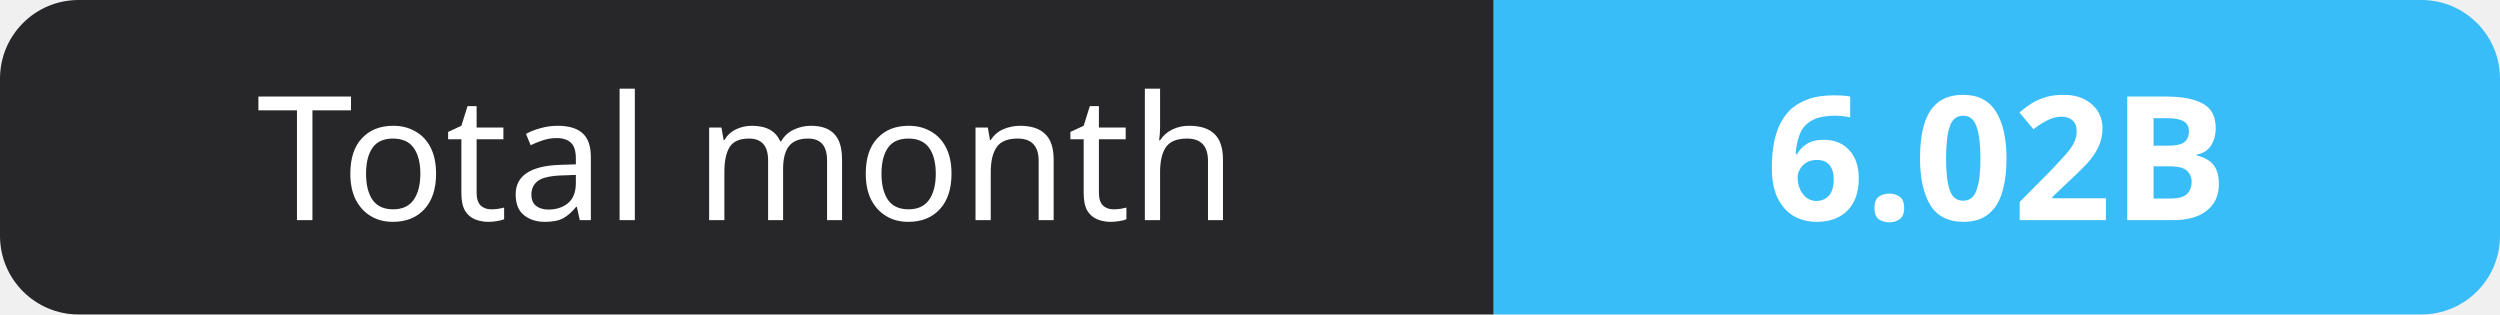
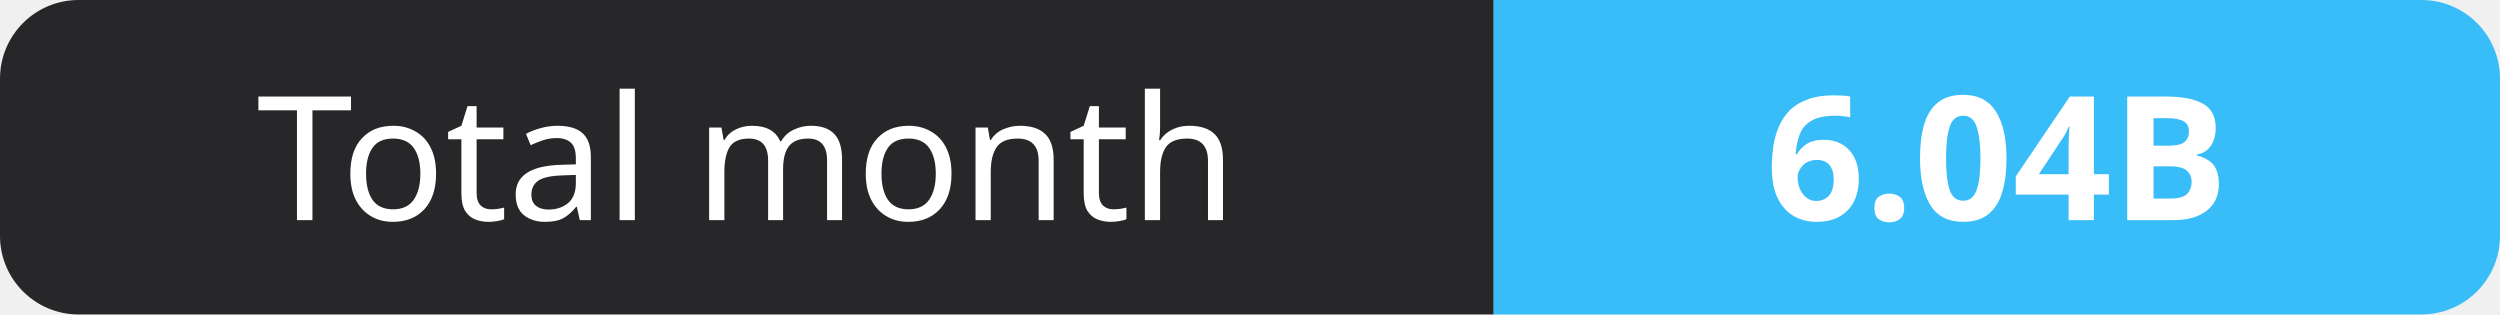
- <svg xmlns="http://www.w3.org/2000/svg" width="159" height="20" role="img" aria-label="Total month: 6.02B">
+ <svg xmlns="http://www.w3.org/2000/svg" width="159" height="20" role="img" aria-label="Total month: 6.04B">
  <clipPath id="r">
    <rect width="159" height="20" rx="5" fill="#fff" />
  </clipPath>
  <g clip-path="url(#r)">
    <rect width="95" height="20" fill="#27272a" />
    <rect x="95" width="64" height="20" fill="#38bdf8" />
  </g>
  <g fill="#fff" text-anchor="middle" font-family="Verdana,Geneva,sans-serif" font-size="11">
    <text x="47.5" y="14">Total month</text>
-     <text x="127.0" y="14" font-weight="700">6.02B</text>
+     <text x="127.0" y="14" font-weight="700">6.04B</text>
  </g>
</svg>
